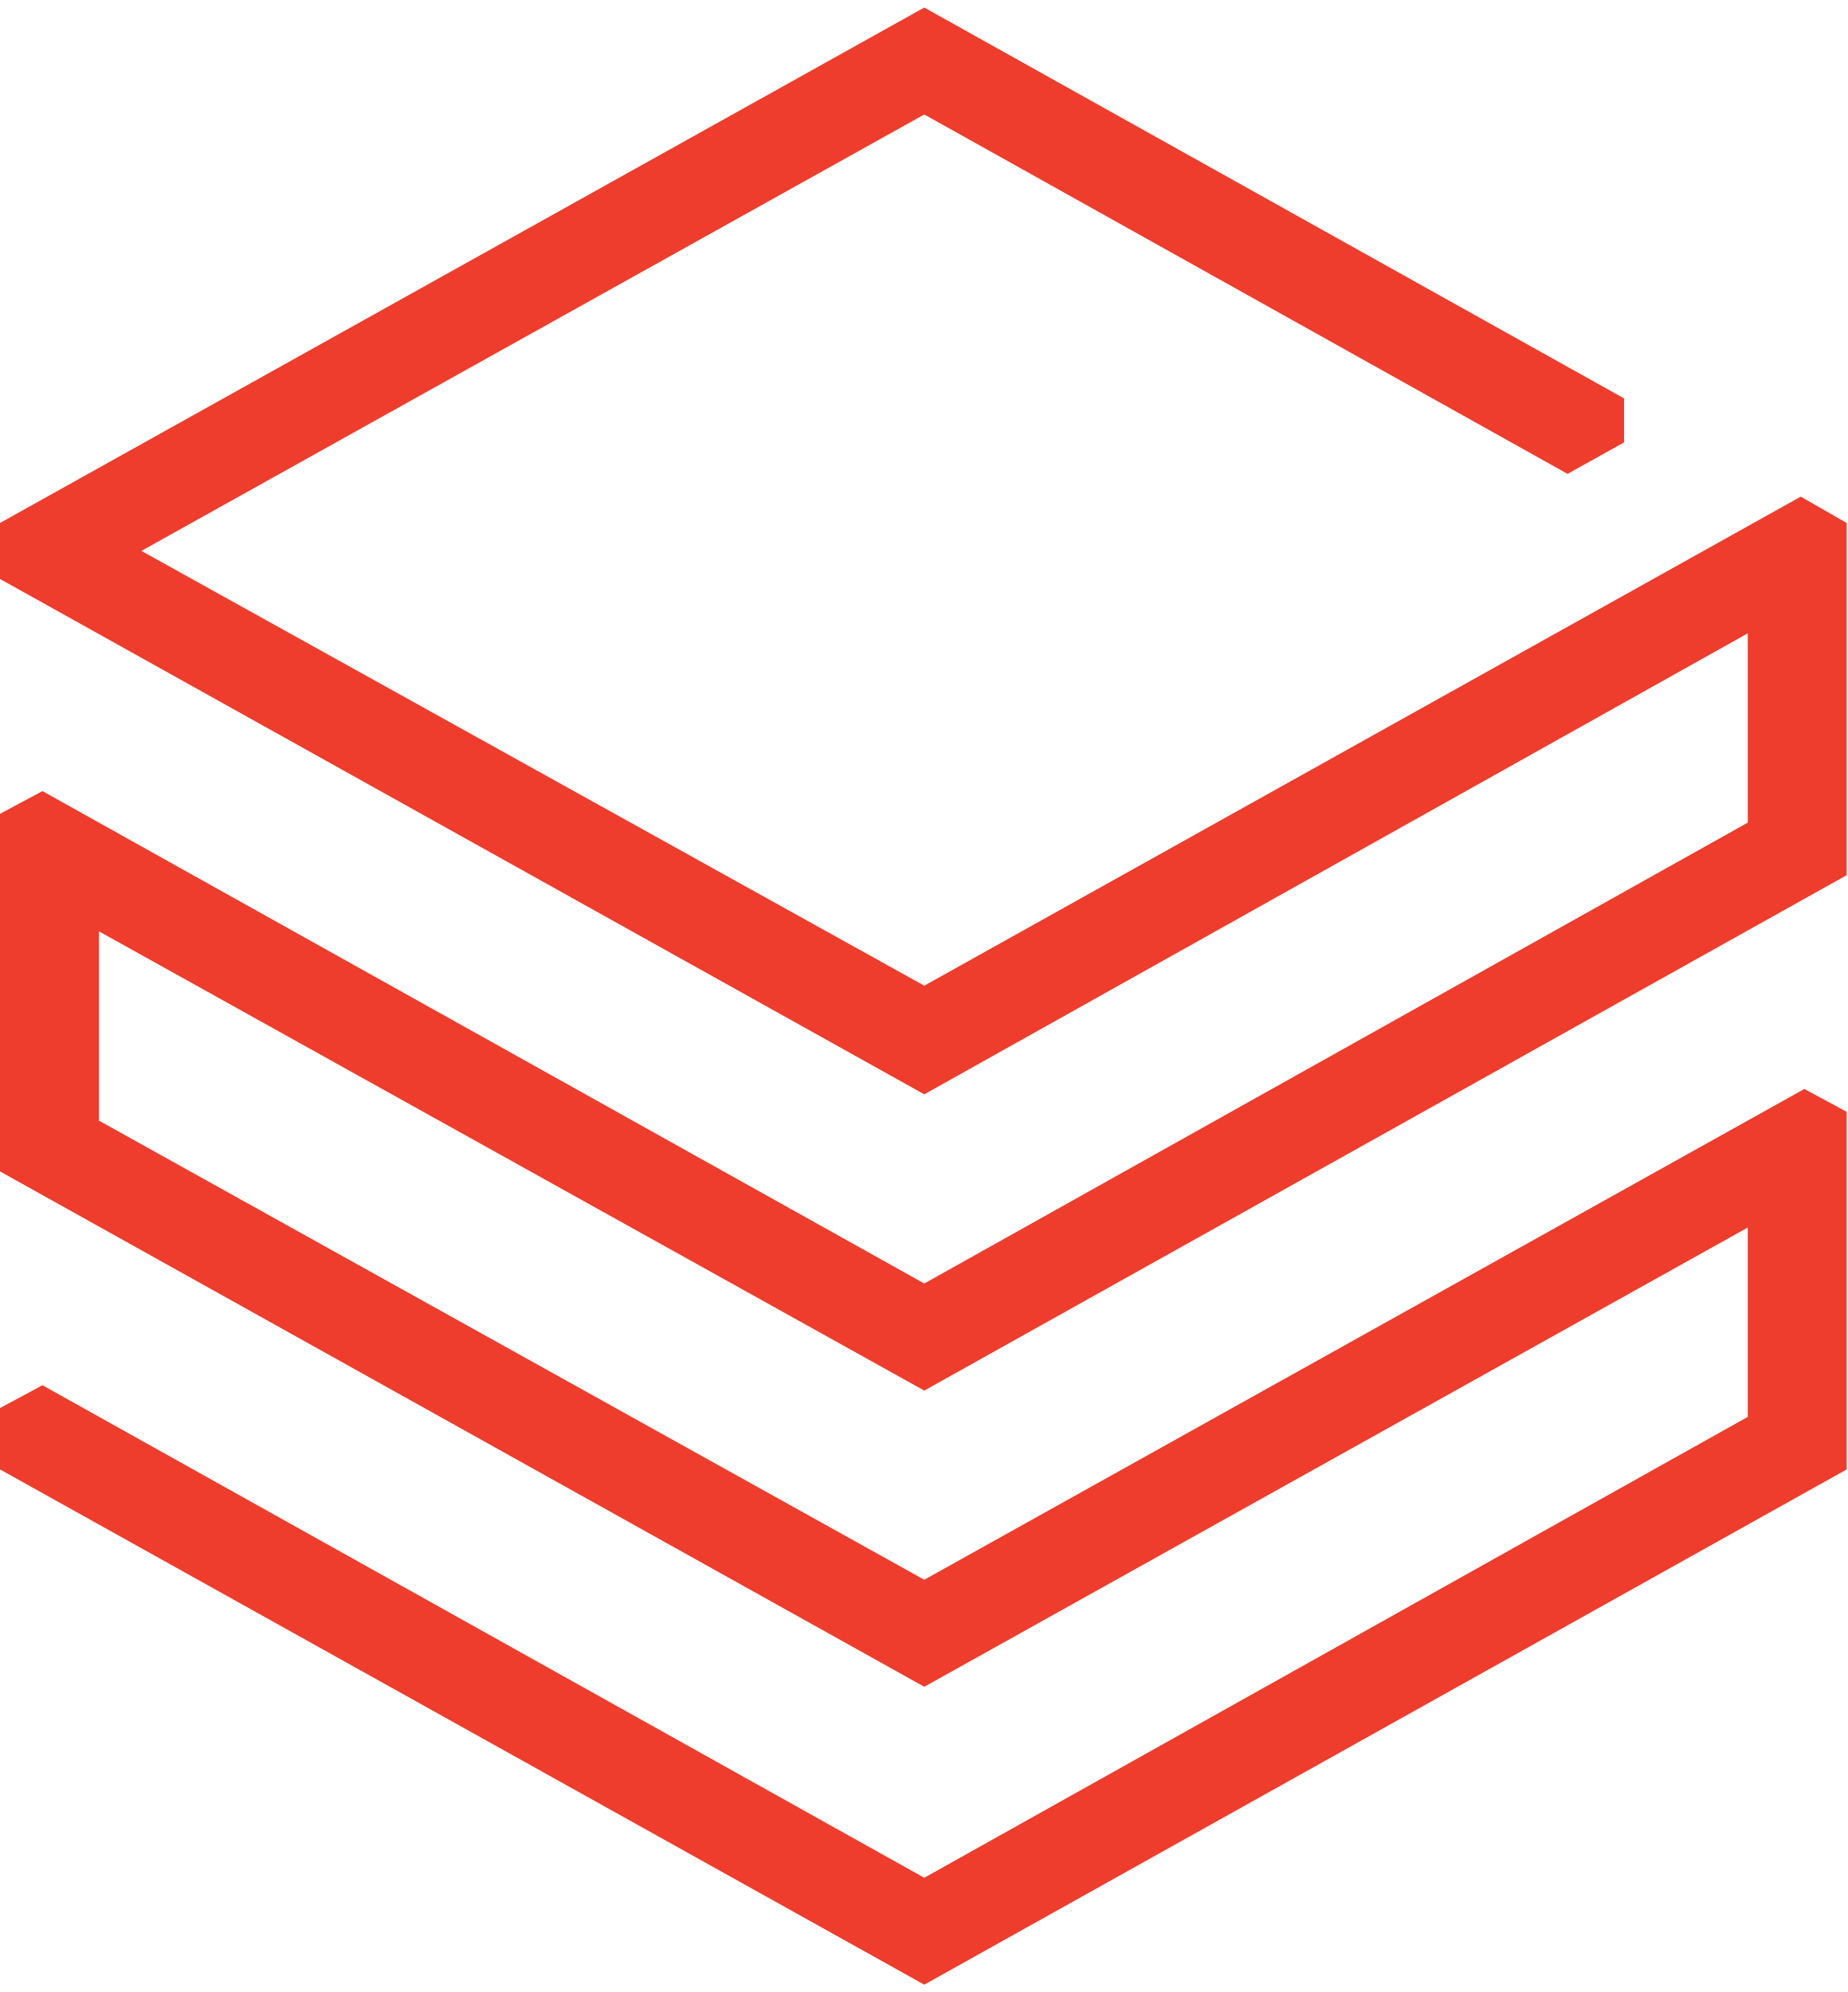
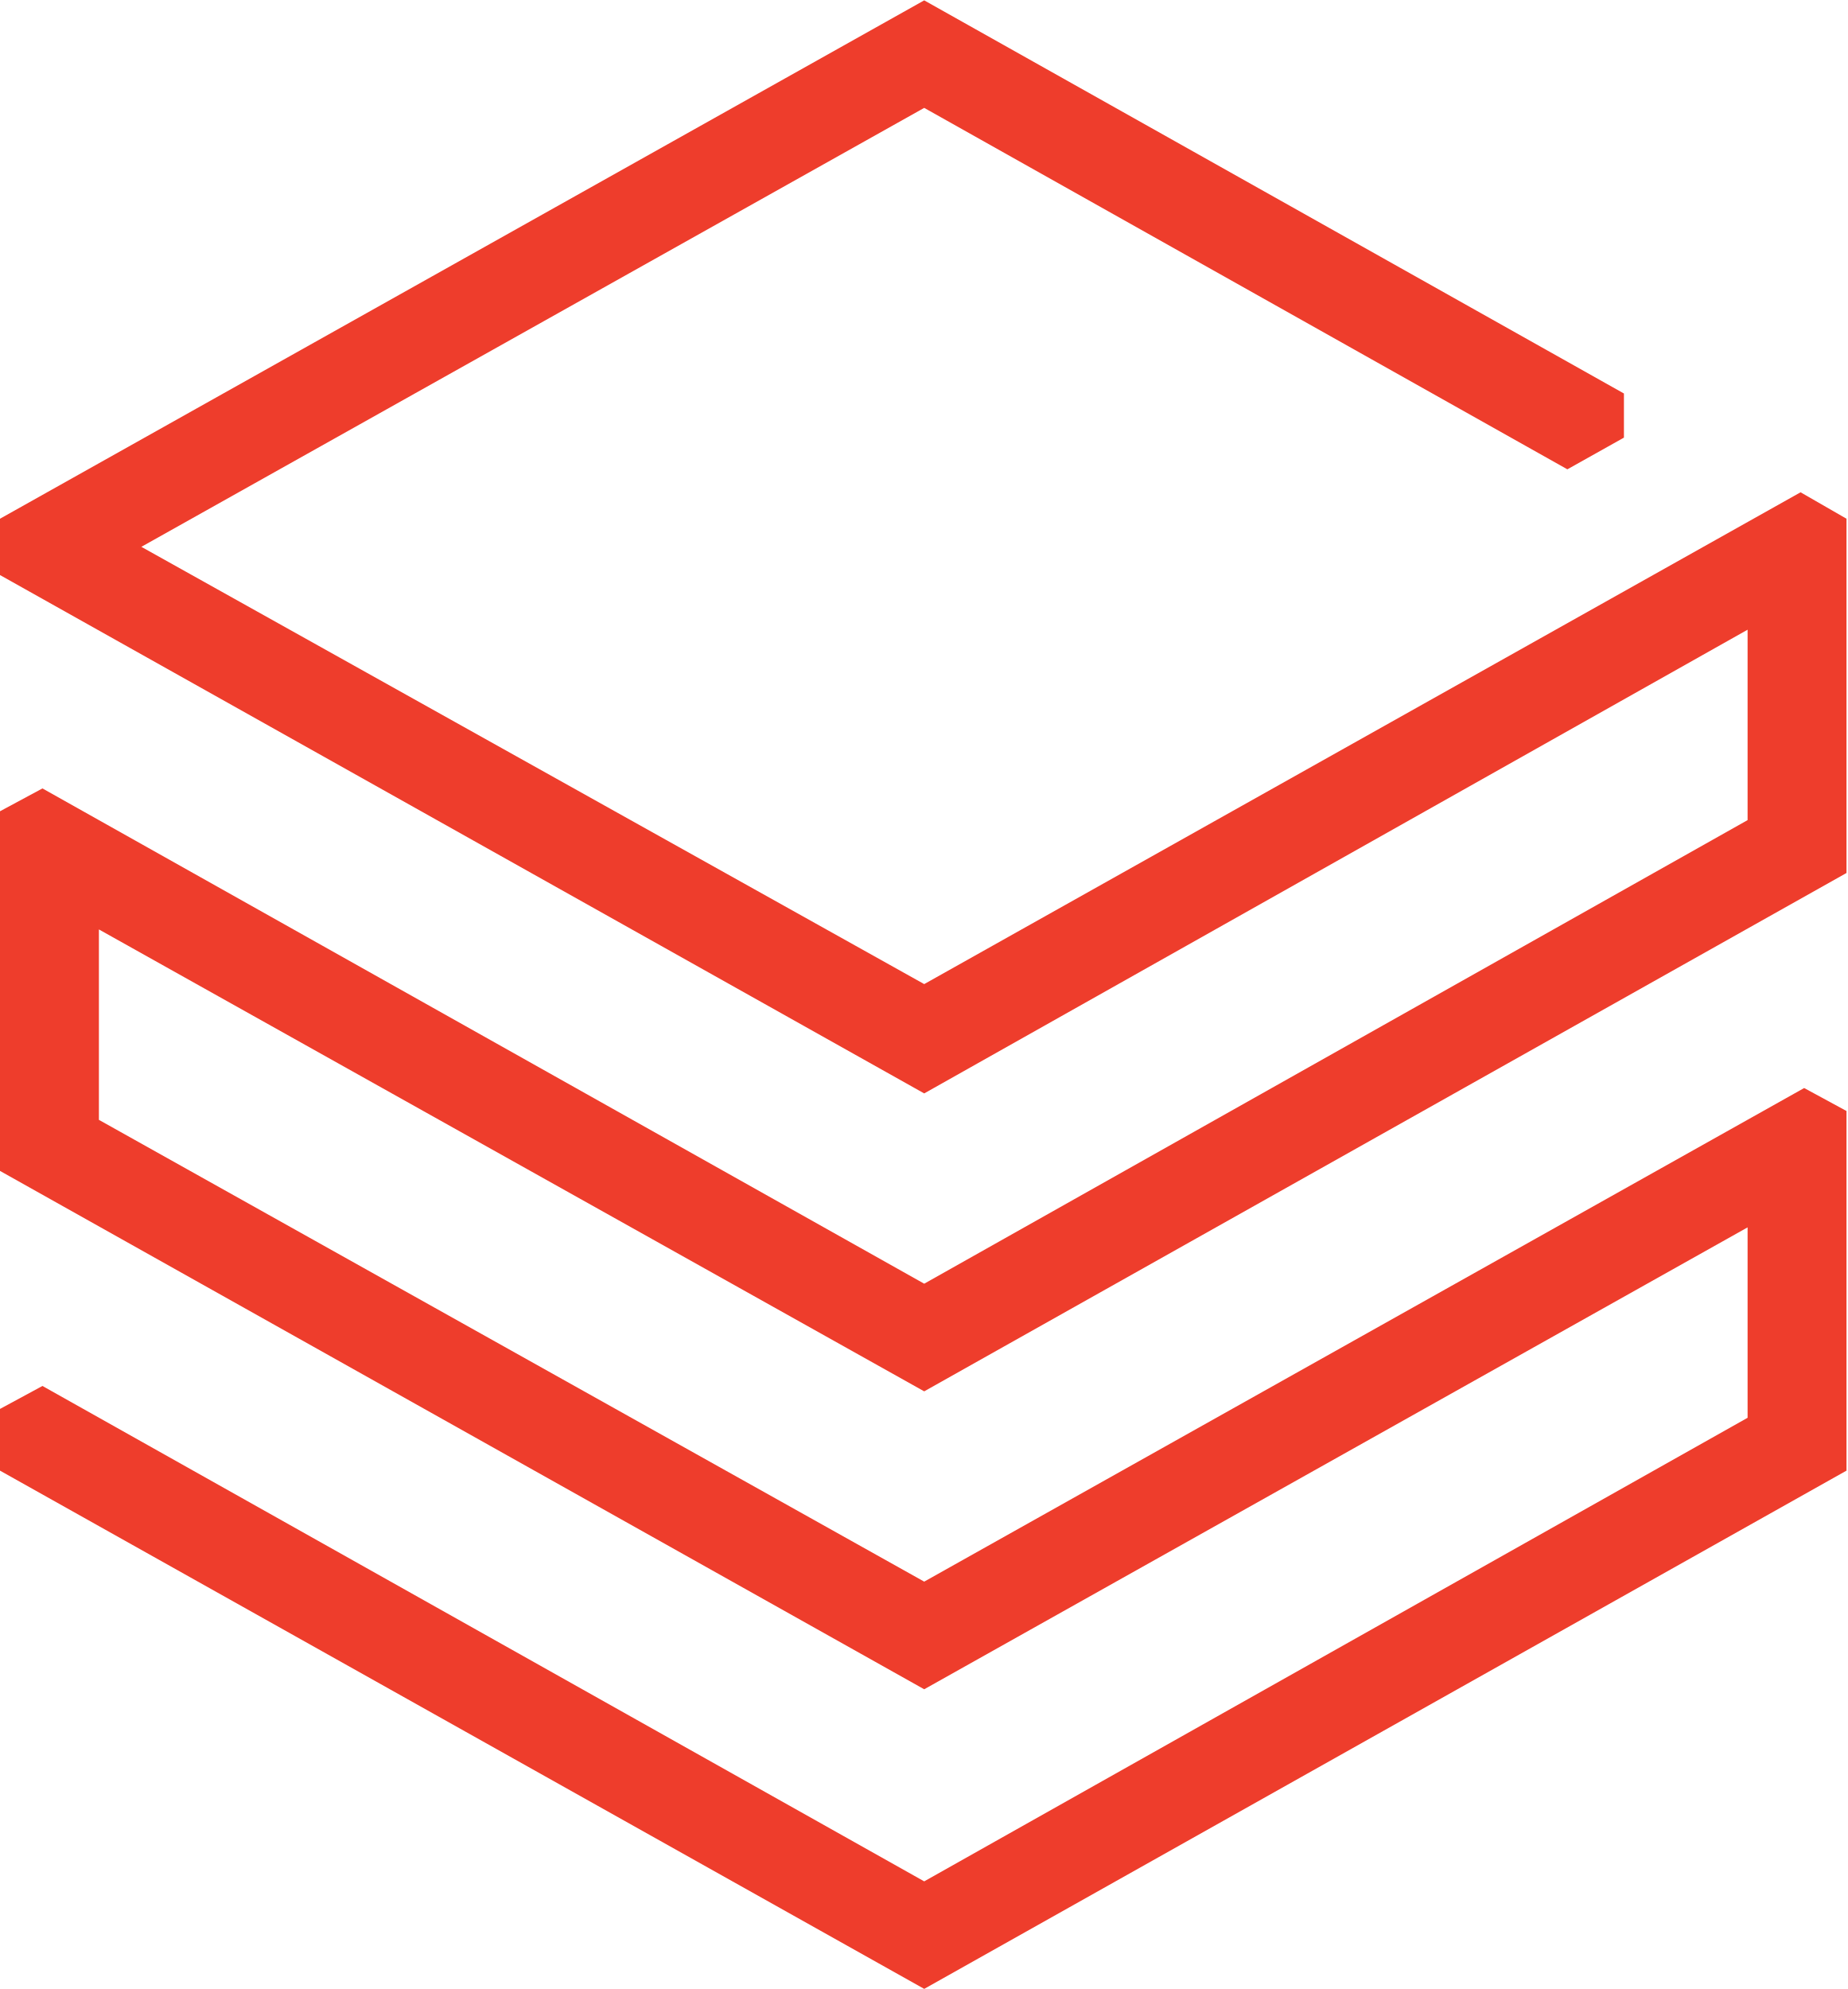
- <svg xmlns="http://www.w3.org/2000/svg" width="128px" height="138px" viewBox="0 0 128 137" version="1.1">
-   <g id="surface1">
-     <path style=" stroke:none;fill-rule:nonzero;fill:rgb(93.333%,23.922%,17.255%);fill-opacity:1;" d="M 121.066 56.488 L 64.023 88.418 L 2.941 54.305 L 0 55.879 L 0 80.652 L 64.023 116.355 L 121.066 84.539 L 121.066 97.656 L 64.023 129.586 L 2.941 95.465 L 0 97.047 L 0 101.297 L 64.023 136.992 L 127.918 101.297 L 127.918 76.523 L 124.984 74.941 L 64.023 108.941 L 6.852 77.133 L 6.852 64.02 L 64.023 95.836 L 127.918 60.129 L 127.918 35.73 L 124.734 33.906 L 64.023 67.785 L 9.793 37.664 L 64.023 7.43 L 108.582 32.328 L 112.5 30.145 L 112.5 27.102 L 64.023 0.023 L 0 35.73 L 0 39.609 L 64.023 75.312 L 121.066 43.375 Z M 121.066 56.488 " />
-   </g>
+ <svg xmlns="http://www.w3.org/2000/svg" version="1.2" viewBox="0 0 1545 1663" width="1545" height="1663">
+   <style>
+ 		.s0 { fill: #ee3d2c } 
+ 	</style>
+   <path id="Layer" class="s0" d="m1461.3 685.7l-688.5 387.6-737.3-414.1-35.5 19.1v300.7l772.8 433.4 688.5-386.2v159.2l-688.5 387.6-737.3-414.2-35.5 19.2v51.6l772.8 433.3 771.2-433.3v-300.7l-35.4-19.2-735.8 412.7-690.1-386.1v-159.2l690.1 386.2 771.2-433.4v-296.2l-38.4-22.1-732.8 411.2-654.6-365.6 654.6-367 537.8 302.2 47.3-26.5v-36.9l-585.1-328.7-772.8 433.4v47.1l772.8 433.4 688.5-387.7z" />
</svg>
